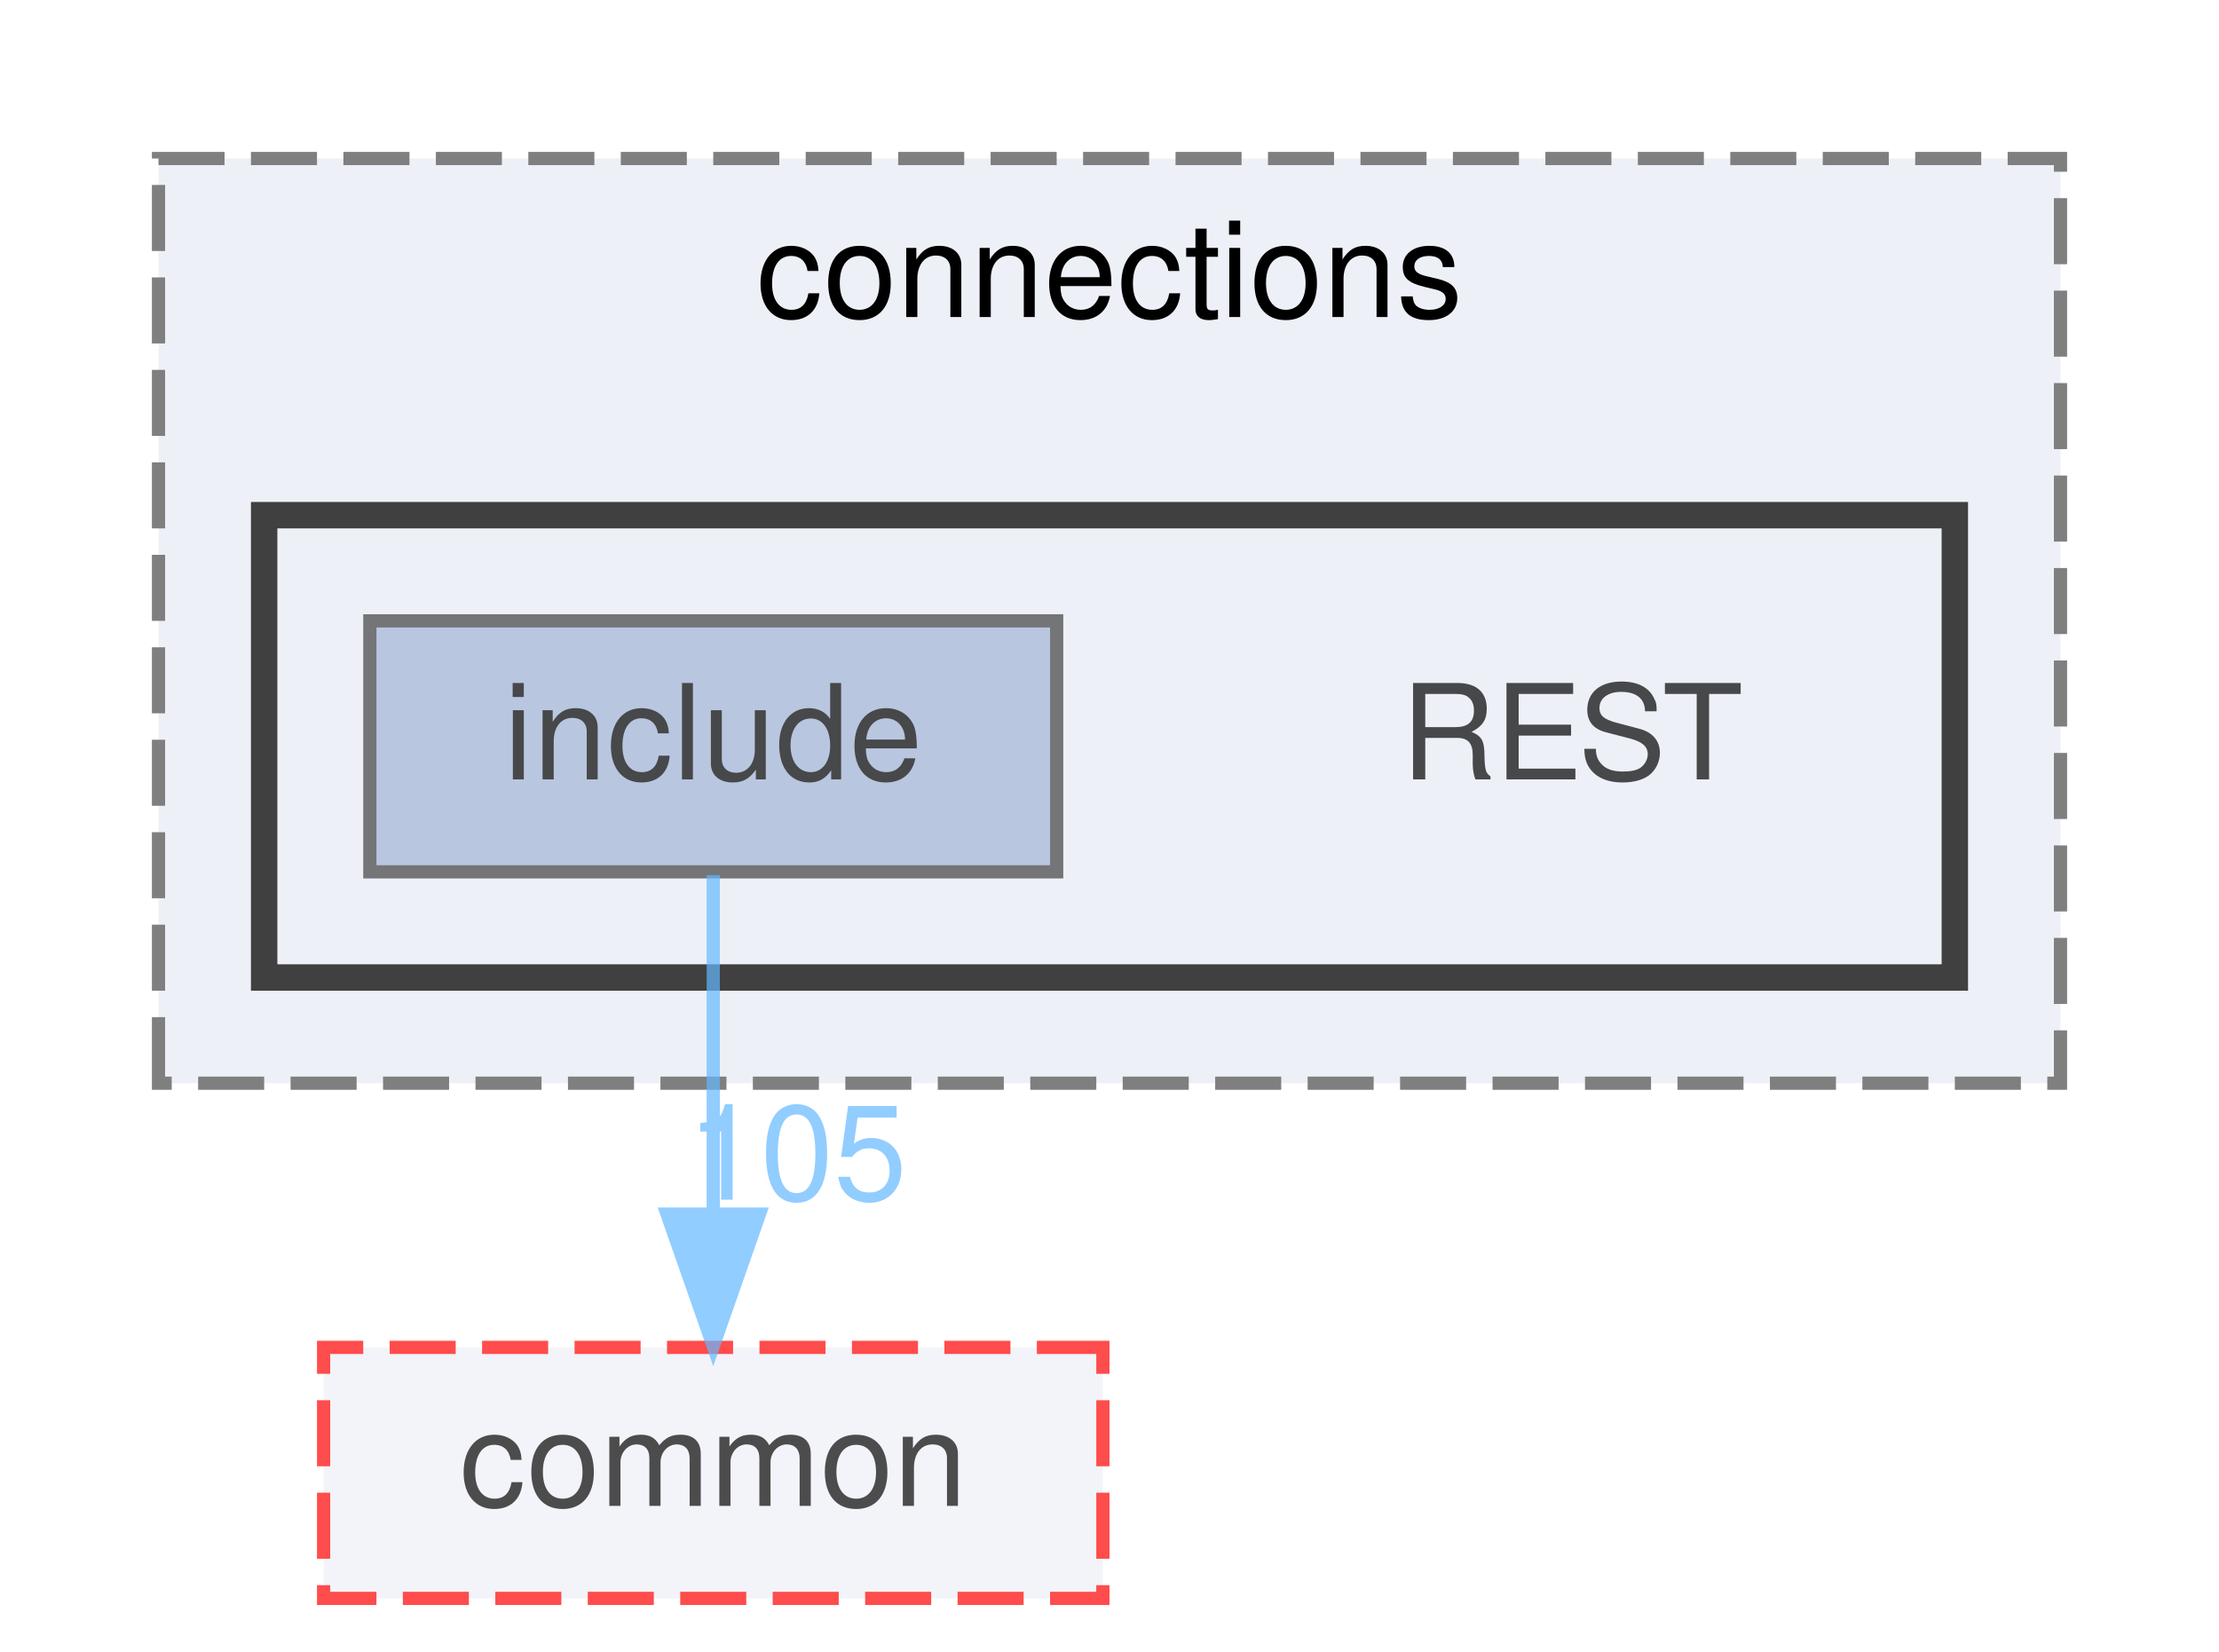
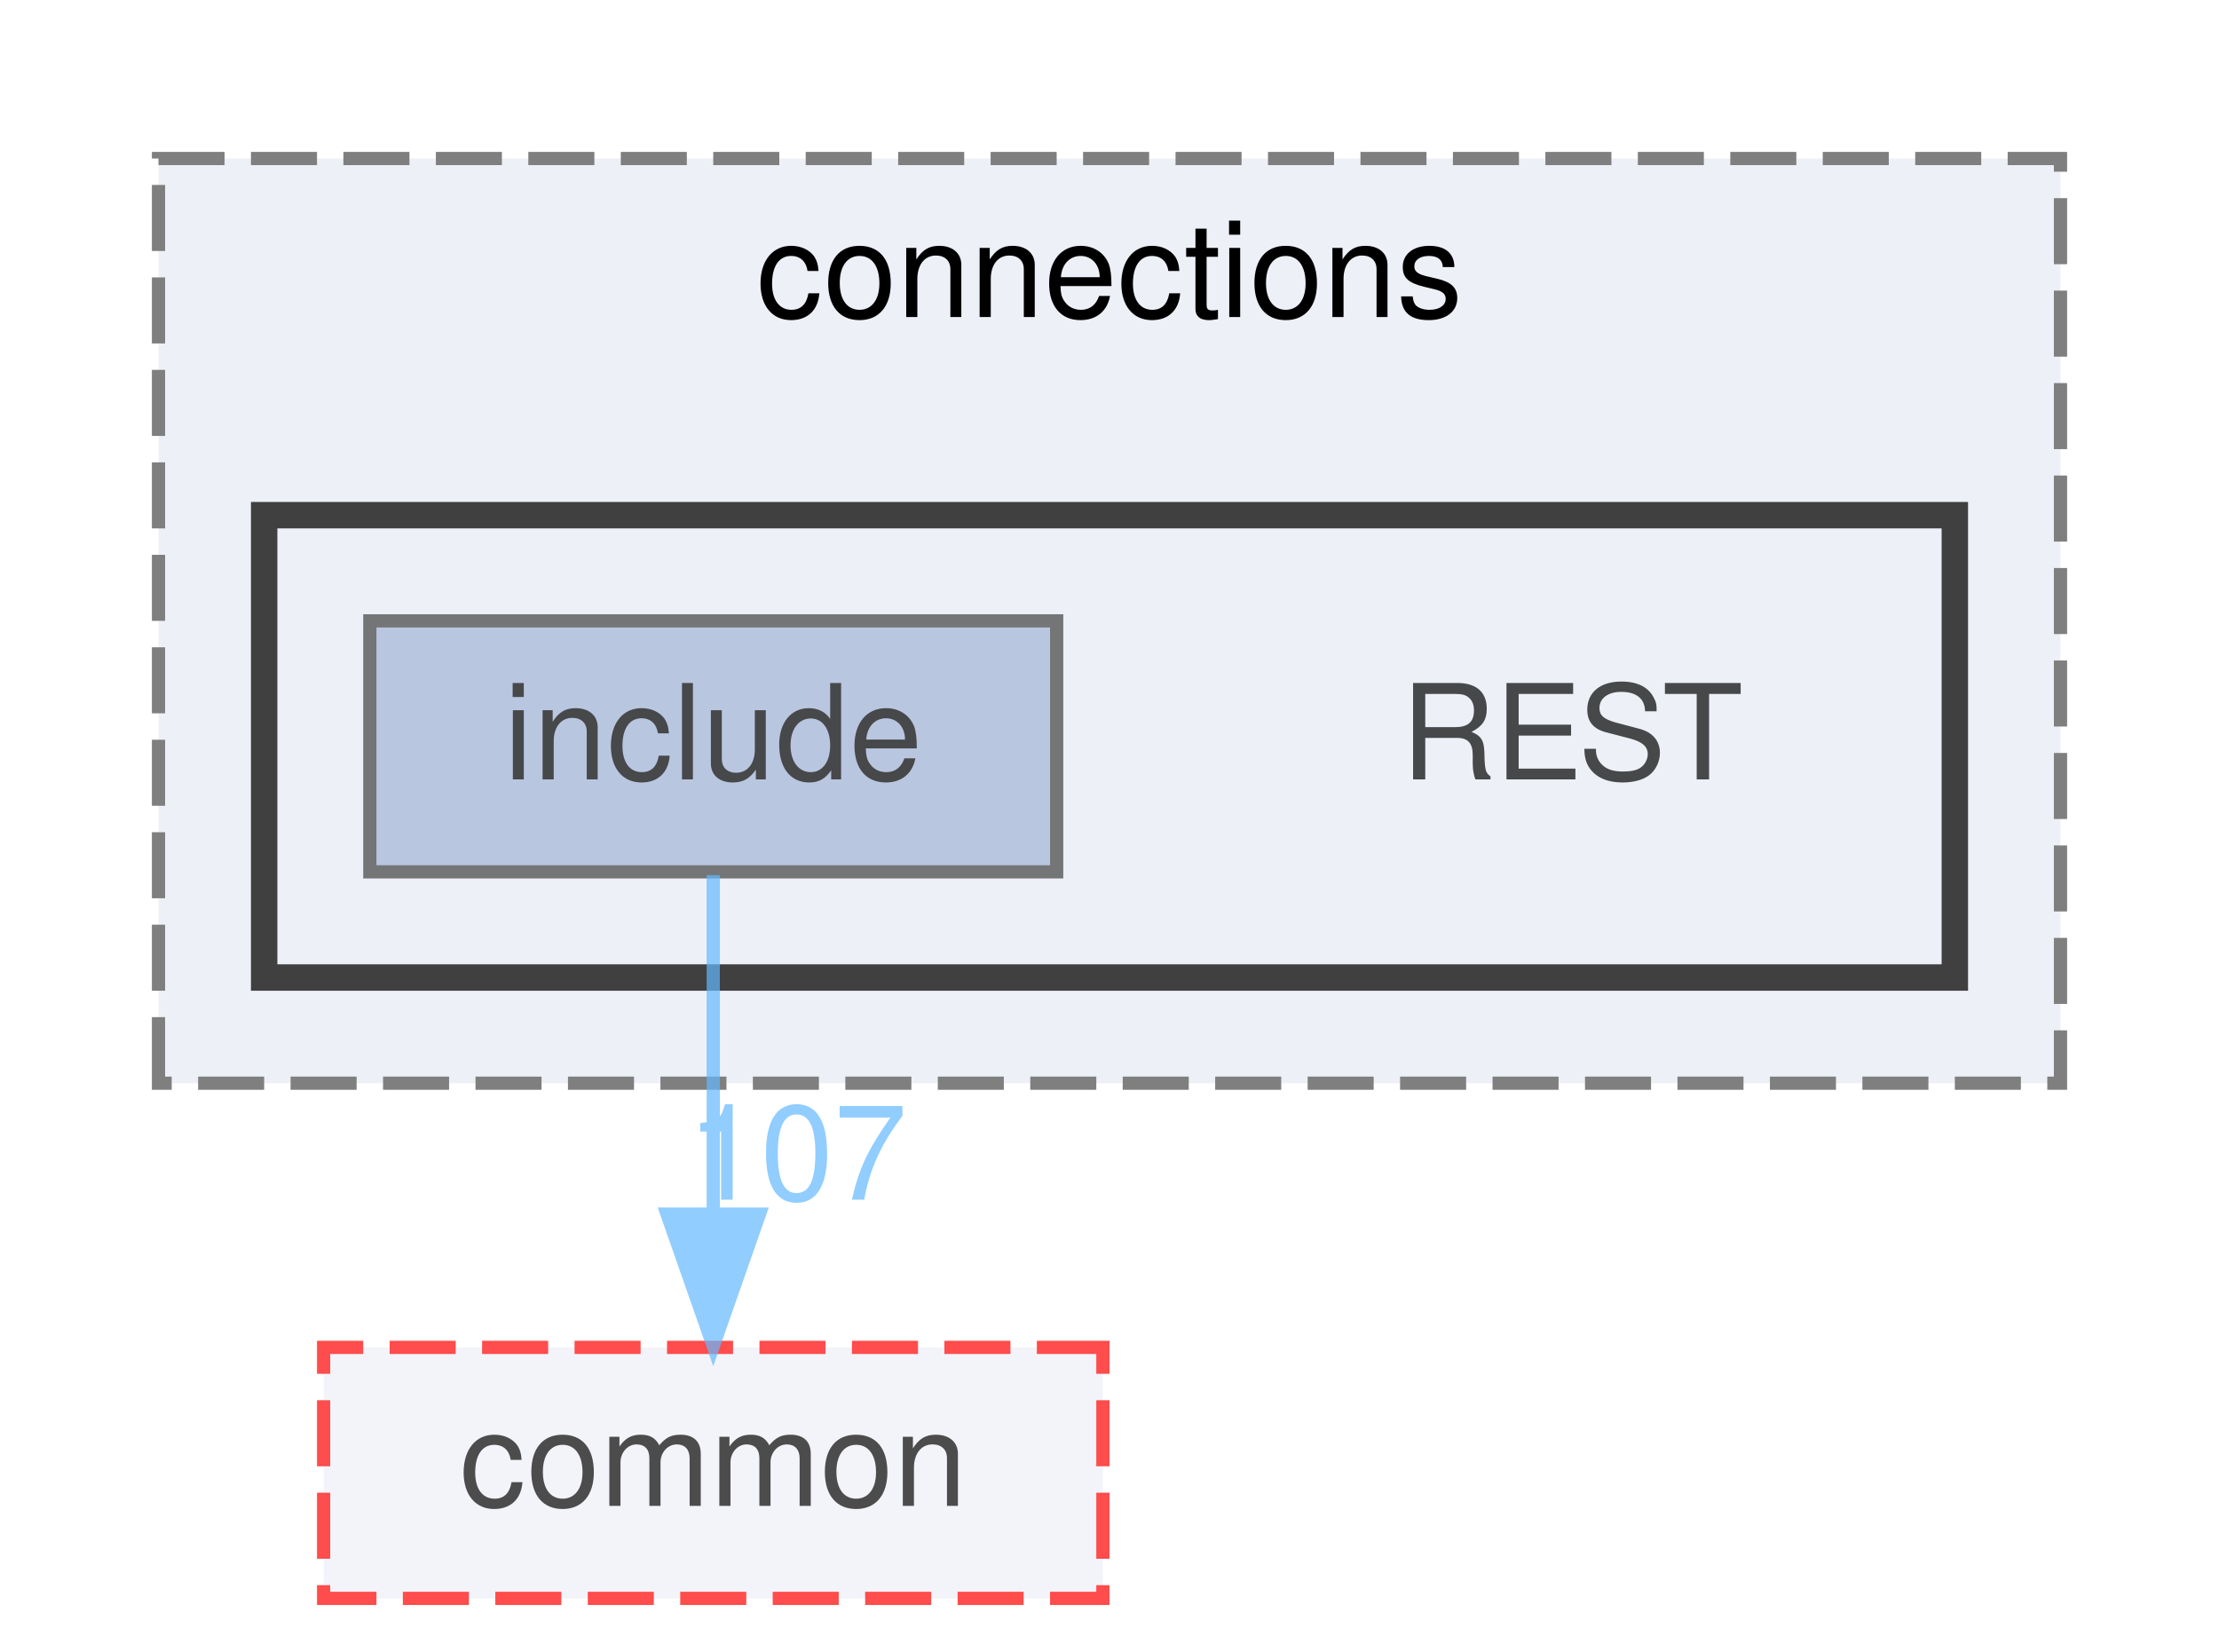
<svg xmlns="http://www.w3.org/2000/svg" xmlns:xlink="http://www.w3.org/1999/xlink" width="168pt" height="125pt" viewBox="0.00 0.00 168.00 125.00">
  <svg id="main" version="1.1" xml:space="preserve">
    <style type="text/css">
.node, .edge {opacity: 0.7;}
.node.selected, .edge.selected {opacity: 1;}
.edge:hover path { stroke: red; }
.edge:hover polygon { stroke: red; fill: red; }
</style>
    <svg id="graph" class="graph">
      <g id="graph0" class="graph" transform="scale(1 1) rotate(0) translate(4 121)">
        <g id="clust1" class="cluster">
          <g id="a_clust1">
            <a xlink:href="dir_01181b2e4bcbd5d200324c852c35719a.html" target="_top" xlink:title="connections">
              <polygon fill="#edf0f7" stroke="#7f7f7f" stroke-dasharray="5,2" points="8,-39 8,-109 152,-109 152,-39 8,-39" />
              <text text-anchor="middle" x="80" y="-97" font-family="Helvetica,sans-Serif" font-size="10.00">connections</text>
            </a>
          </g>
        </g>
        <g id="clust2" class="cluster">
          <g id="a_clust2">
            <a xlink:href="dir_499586737141bee5d3e434e54e79097b.html" target="_top">
              <polygon fill="#edf0f7" stroke="#404040" stroke-width="2" points="16,-47 16,-82 144,-82 144,-47 16,-47" />
            </a>
          </g>
        </g>
        <g id="node1" class="node">
          <text text-anchor="middle" x="115" y="-62" font-family="Helvetica,sans-Serif" font-size="10.00">REST</text>
        </g>
        <g id="node2" class="node">
          <g id="a_node2">
            <a xlink:href="dir_289adc1deaefeb3f2303b552e7e77922.html" target="_top" xlink:title="include">
              <polygon fill="#a2b4d6" stroke="#404040" points="76,-74 24,-74 24,-55 76,-55 76,-74" />
              <text text-anchor="middle" x="50" y="-62" font-family="Helvetica,sans-Serif" font-size="10.00">include</text>
            </a>
          </g>
        </g>
        <g id="node3" class="node">
          <g id="a_node3">
            <a xlink:href="dir_6b87f921a51f760acf501150831df4b5.html" target="_top" xlink:title="common">
              <polygon fill="#edf0f7" stroke="red" stroke-dasharray="5,2" points="79.5,-19 20.5,-19 20.5,0 79.5,0 79.5,-19" />
              <text text-anchor="middle" x="50" y="-7" font-family="Helvetica,sans-Serif" font-size="10.00">common</text>
            </a>
          </g>
        </g>
        <g id="edge1" class="edge">
          <g id="a_edge1">
            <a xlink:href="dir_000009_000000.html" target="_top">
              <path fill="none" stroke="#63b8ff" d="M50,-54.75C50,-47.8 50,-37.85 50,-29.13" />
              <polygon fill="#63b8ff" stroke="#63b8ff" points="53.5,-29.09 50,-19.09 46.5,-29.09 53.5,-29.09" />
            </a>
          </g>
          <g id="a_edge1-headlabel">
-             <a xlink:href="dir_000009_000000.html" target="_top" xlink:title="105">
-               <text text-anchor="middle" x="56.34" y="-30.18" font-family="Helvetica,sans-Serif" font-size="10.00" fill="#63b8ff">105</text>
+             <a xlink:href="dir_000009_000000.html" target="_top" xlink:title="107">
+               <text text-anchor="middle" x="56.34" y="-30.18" font-family="Helvetica,sans-Serif" font-size="10.00" fill="#63b8ff">107</text>
            </a>
          </g>
        </g>
      </g>
    </svg>
  </svg>
  <style type="text/css">

[data-mouse-over-selected='false'] { opacity: 0.7; }
[data-mouse-over-selected='true']  { opacity: 1.0; }

</style>
</svg>
